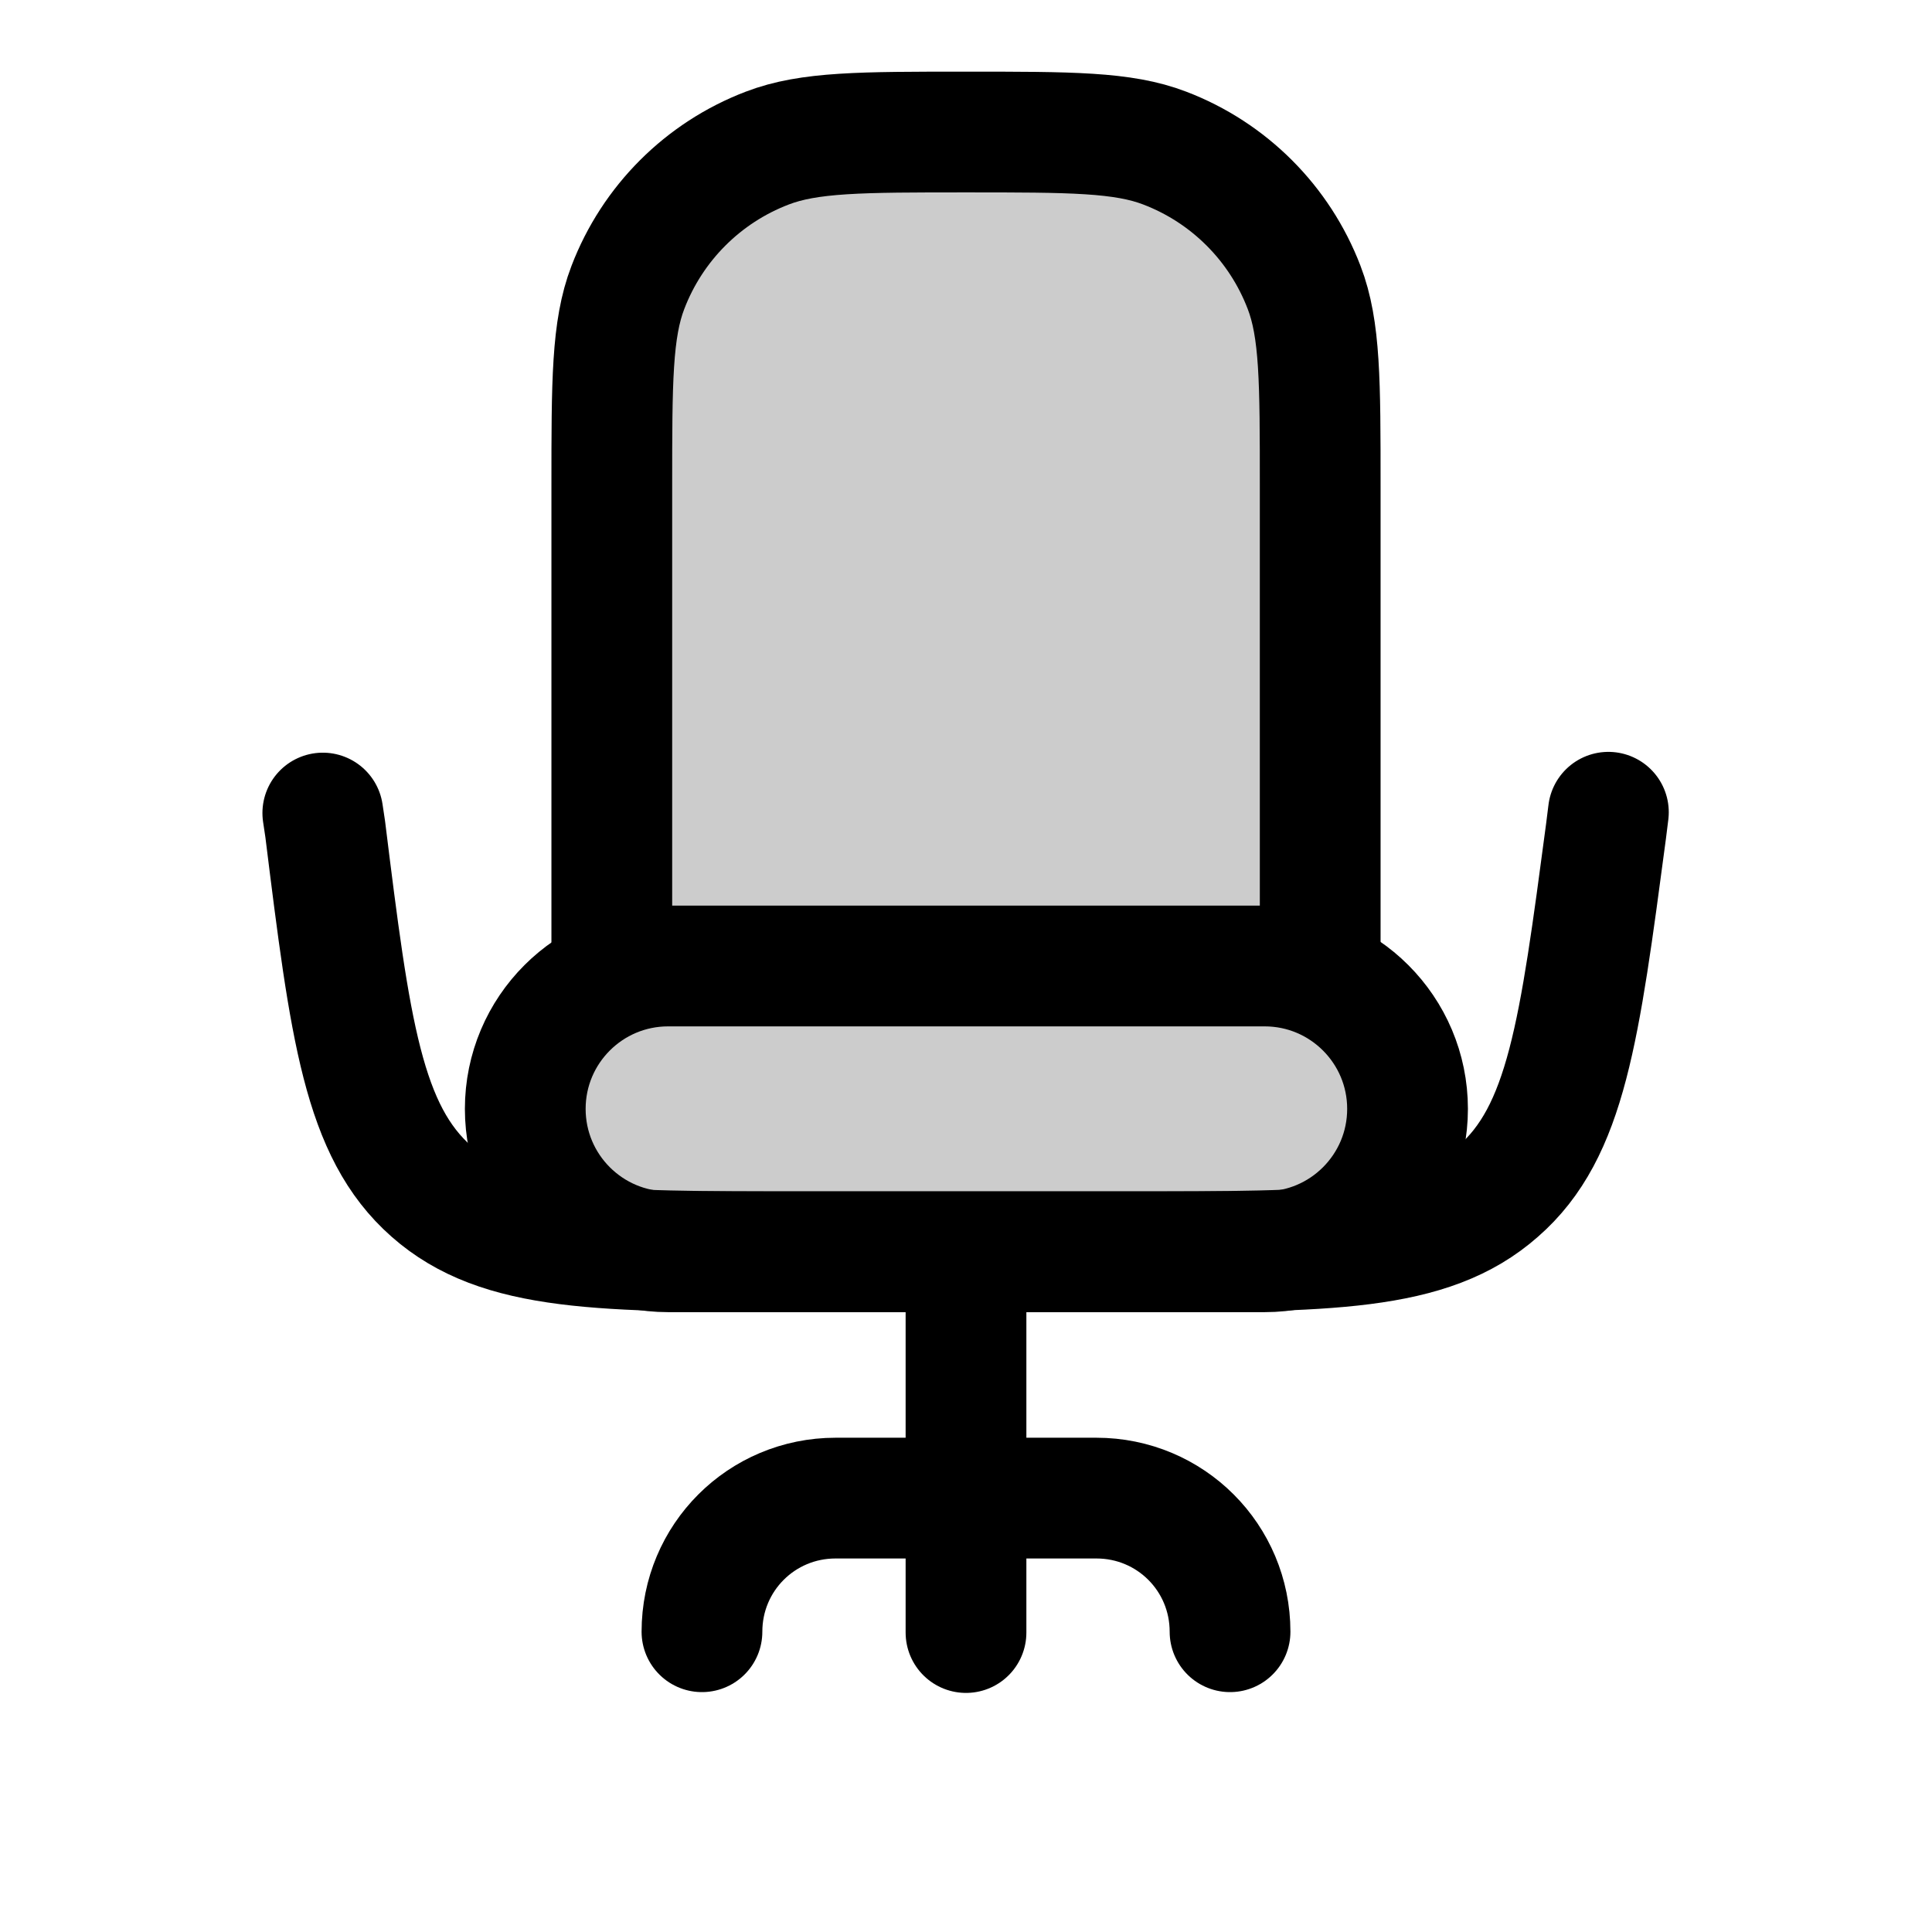
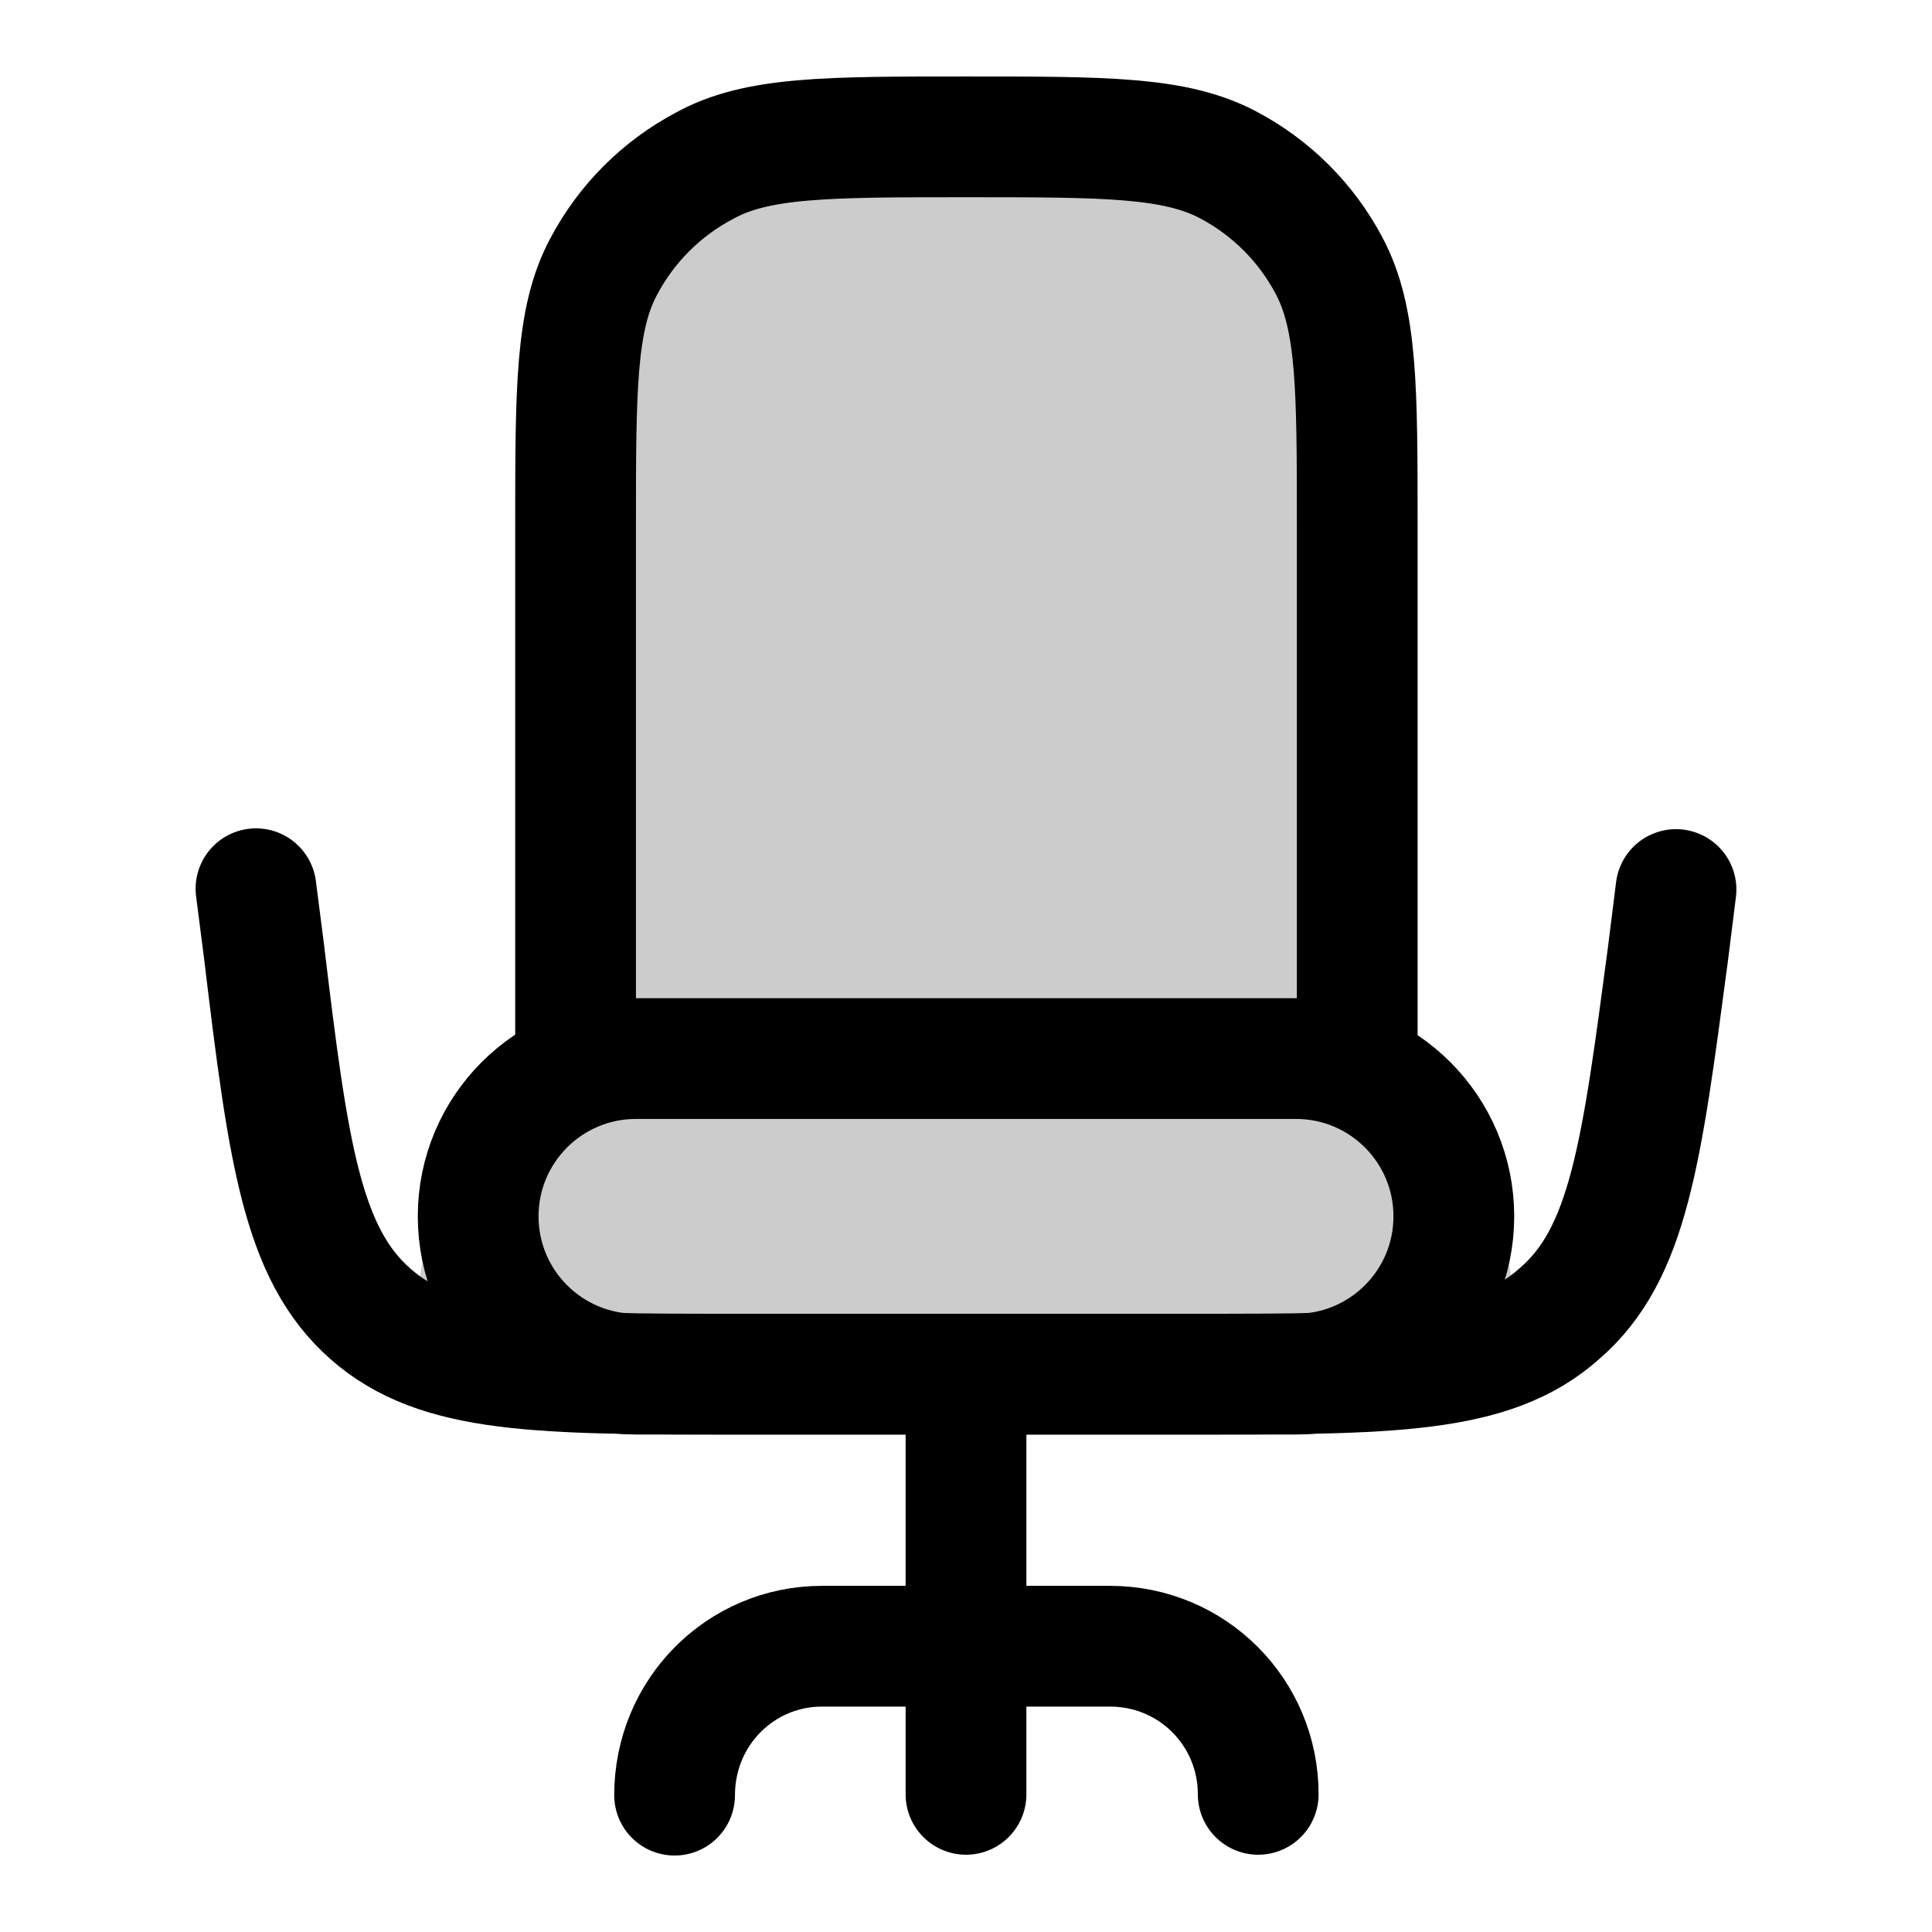
<svg xmlns="http://www.w3.org/2000/svg" width="24" height="24" viewBox="0 0 24 24" fill="none">
-   <path opacity=".2" d="M18.17 14.9c0 .36-.29.65-.65.65H6.48a.65.65 0 0 1-.65-.65 2.9 2.9 0 0 1 2.91-2.91h6.52c1.6 0 2.91 1.3 2.91 2.9" fill="currentColor" />
-   <path opacity=".2" d="M16.4 6.04c0-1.3 0-1.95-.2-2.47a3 3 0 0 0-1.73-1.73c-.52-.2-1.17-.2-2.47-.2s-1.95 0-2.47.2A3 3 0 0 0 7.8 3.57c-.2.52-.2 1.17-.2 2.47v5.95h8.8z" fill="currentColor" />
-   <path d="M15.7 12H8.3a1.77 1.77 0 1 0 0 3.55h7.41a1.77 1.77 0 1 0 0-3.55" stroke="currentColor" stroke-width="1.5" stroke-linecap="round" stroke-linejoin="round" />
-   <path d="M12 15.88v4.4" stroke="currentColor" stroke-width="1.5" stroke-linecap="round" stroke-linejoin="round" />
-   <path d="M7.6 11.99V6.04c0-1.3 0-1.95.2-2.47a3 3 0 0 1 1.73-1.73c.52-.2 1.17-.2 2.47-.2s1.95 0 2.47.2a3 3 0 0 1 1.73 1.73c.2.52.2 1.17.2 2.47v5.95" stroke="currentColor" stroke-width="1.5" stroke-linecap="round" stroke-linejoin="round" />
-   <path d="M8.72 20.27c0-.92.74-1.66 1.66-1.66h3.24c.92 0 1.66.74 1.66 1.66" stroke="currentColor" stroke-width="1.5" stroke-linecap="round" stroke-linejoin="round" />
-   <path d="m4.01 10.1.03.2c.31 2.5.47 3.75 1.32 4.5s2.1.75 4.63.75H14c2.5 0 3.76 0 4.61-.75.85-.74 1.01-1.99 1.34-4.47l.03-.24" stroke="currentColor" stroke-width="1.5" stroke-linecap="round" stroke-linejoin="round" />
+   <path opacity=".2" d="M18.82 16.35c0 .4-.32.72-.71.72H5.9a.7.7 0 0 1-.72-.72 3.2 3.2 0 0 1 3.21-3.21h7.2a3.2 3.2 0 0 1 3.22 3.21" fill="currentColor" />
+   <path opacity=".2" d="M16.86 6.56c0-1.73 0-2.6-.35-3.25a3 3 0 0 0-1.25-1.25C14.6 1.7 13.74 1.7 12 1.7s-2.6 0-3.25.35A3 3 0 0 0 7.5 3.3c-.35.66-.35 1.52-.35 3.25v6.58h9.7z" fill="currentColor" />
+   <path d="M7.9 13.15h8.2a1.96 1.96 0 0 1 0 3.92H7.9a1.96 1.96 0 1 1 0-3.92" stroke-width="1.5" stroke-linecap="round" stroke-linejoin="round" stroke="currentColor" />
+   <path d="M12 17.43v4.86" stroke-width="1.5" stroke-linecap="round" stroke-linejoin="round" stroke="currentColor" />
+   <path d="M7.15 13.14V6.56c0-1.73 0-2.6.35-3.25a3 3 0 0 1 1.25-1.25C9.4 1.7 10.27 1.7 12 1.7c1.74 0 2.6 0 3.26.35a3 3 0 0 1 1.25 1.25c.35.66.35 1.52.35 3.25v6.58" stroke-width="1.5" stroke-linecap="round" stroke-linejoin="round" stroke="currentColor" />
+   <path d="M8.38 22.3c0-1.03.82-1.85 1.83-1.85h3.58c1.02 0 1.84.82 1.84 1.84" stroke-width="1.5" stroke-linecap="round" stroke-linejoin="round" stroke="currentColor" />
+   <path d="m3.18 11.04.1.78c.3 2.5.47 3.75 1.32 4.5s2.1.75 4.63.75h5.54c2.5 0 3.76 0 4.6-.75.86-.74 1.02-1.98 1.35-4.47l.1-.8" stroke-width="1.5" stroke-linecap="round" stroke-linejoin="round" stroke="currentColor" />
</svg>
